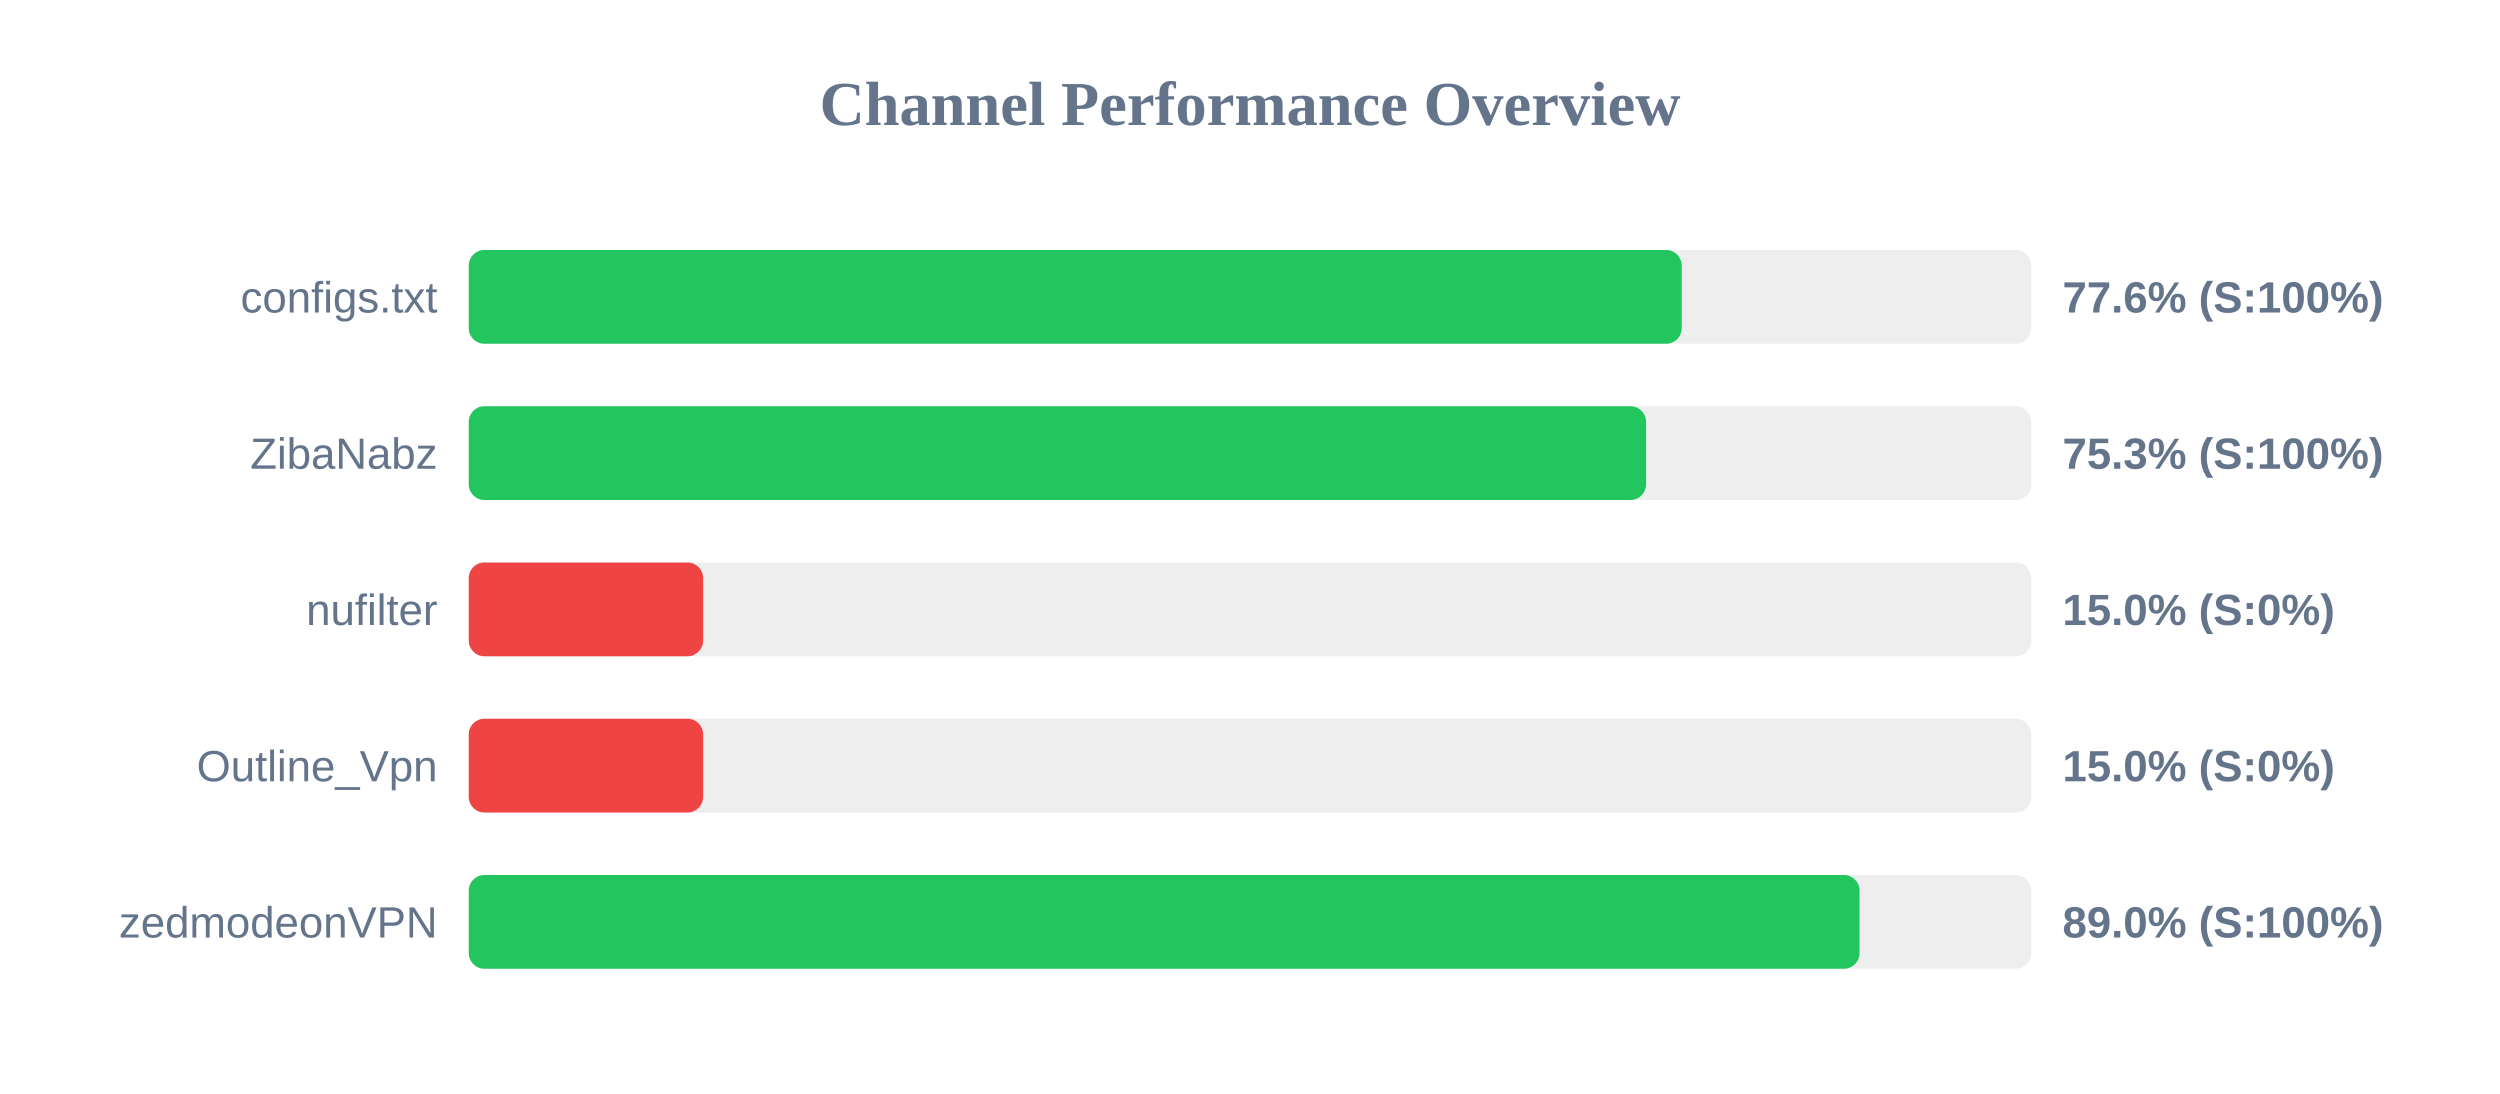
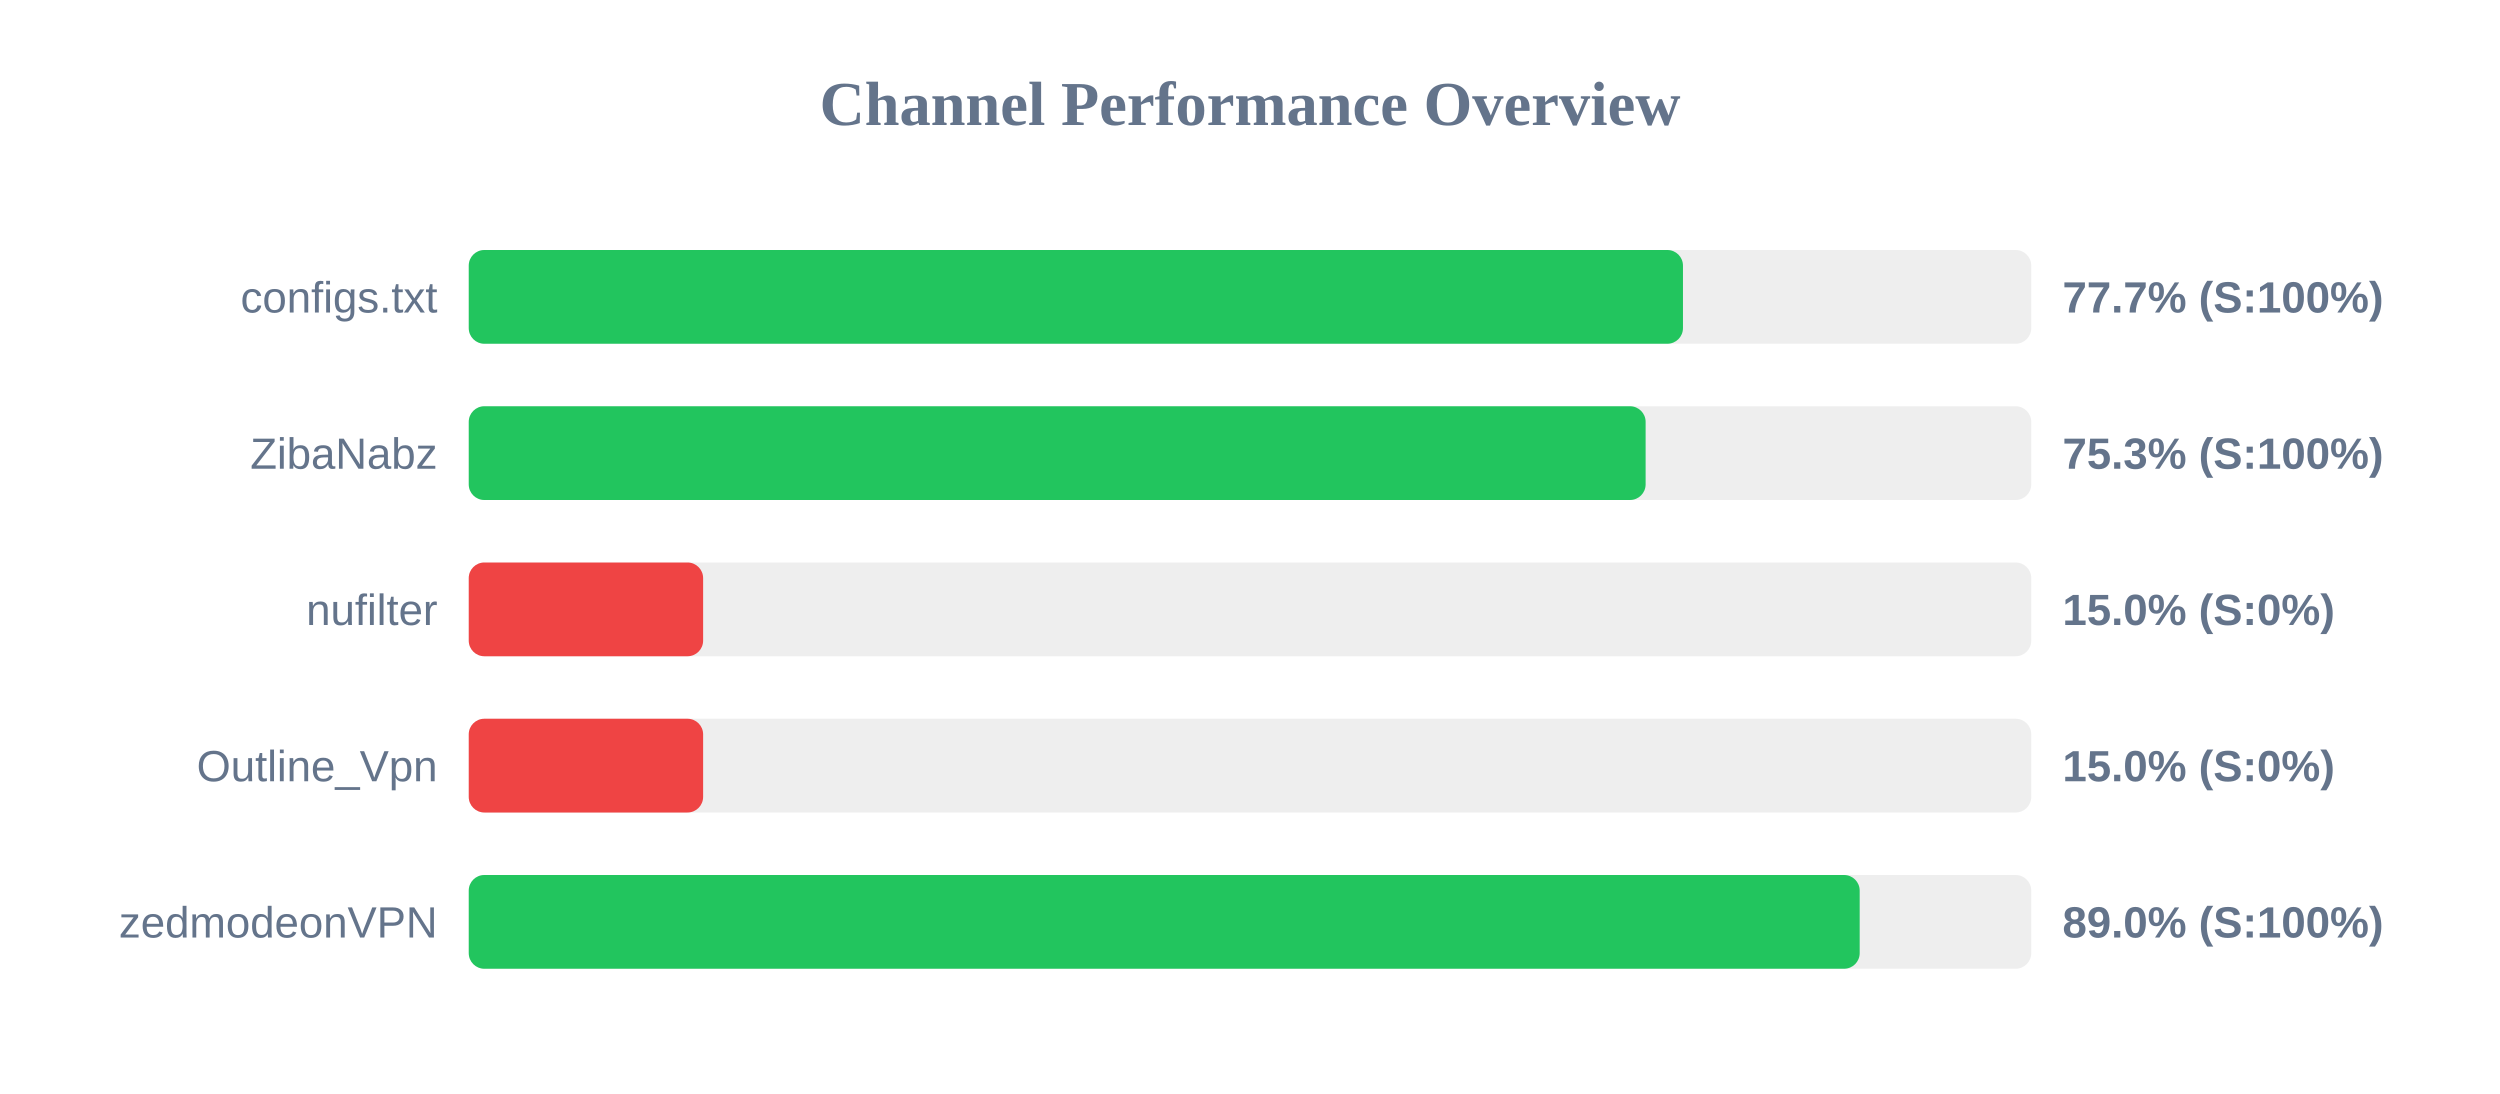
<svg xmlns="http://www.w3.org/2000/svg" width="800" height="350" version="1.1">
  <style>
        .row { font: 14px Arial; fill: #64748b; }
        .score { font: bold 14px Arial; fill: #64748b; }
    </style>
  <text x="400" y="40" text-anchor="middle" font-size="20px" font-weight="bold" fill="#64748b">Channel Performance Overview</text>
  <rect x="150" y="80" width="500" height="30" fill="#eee" rx="5" />
-   <rect x="150" y="80" width="388.15" height="30" fill="#22c55e" rx="5" />
+   <rect x="150" y="80" width="388.55" height="30" fill="#22c55e" rx="5" />
  <text x="140" y="100" text-anchor="end" class="row">configs.txt</text>
-   <text x="660" y="100" text-anchor="start" class="score">77.6% (S:100%)</text>
+   <text x="660" y="100" text-anchor="start" class="score">77.7% (S:100%)</text>
  <rect x="150" y="130" width="500" height="30" fill="#eee" rx="5" />
-   <rect x="150" y="130" width="376.75" height="30" fill="#22c55e" rx="5" />
+   <rect x="150" y="130" width="376.6" height="30" fill="#22c55e" rx="5" />
  <text x="140" y="150" text-anchor="end" class="row">ZibaNabz</text>
  <text x="660" y="150" text-anchor="start" class="score">75.3% (S:100%)</text>
  <rect x="150" y="180" width="500" height="30" fill="#eee" rx="5" />
  <rect x="150" y="180" width="75.0" height="30" fill="#ef4444" rx="5" />
  <text x="140" y="200" text-anchor="end" class="row">nufilter</text>
  <text x="660" y="200" text-anchor="start" class="score">15.0% (S:0%)</text>
  <rect x="150" y="230" width="500" height="30" fill="#eee" rx="5" />
  <rect x="150" y="230" width="75.0" height="30" fill="#ef4444" rx="5" />
  <text x="140" y="250" text-anchor="end" class="row">Outline_Vpn</text>
  <text x="660" y="250" text-anchor="start" class="score">15.0% (S:0%)</text>
  <rect x="150" y="280" width="500" height="30" fill="#eee" rx="5" />
-   <rect x="150" y="280" width="445.05" height="30" fill="#22c55e" rx="5" />
+   <rect x="150" y="280" width="445.1" height="30" fill="#22c55e" rx="5" />
  <text x="140" y="300" text-anchor="end" class="row">zedmodeonVPN</text>
  <text x="660" y="300" text-anchor="start" class="score">89.0% (S:100%)</text>
</svg>
